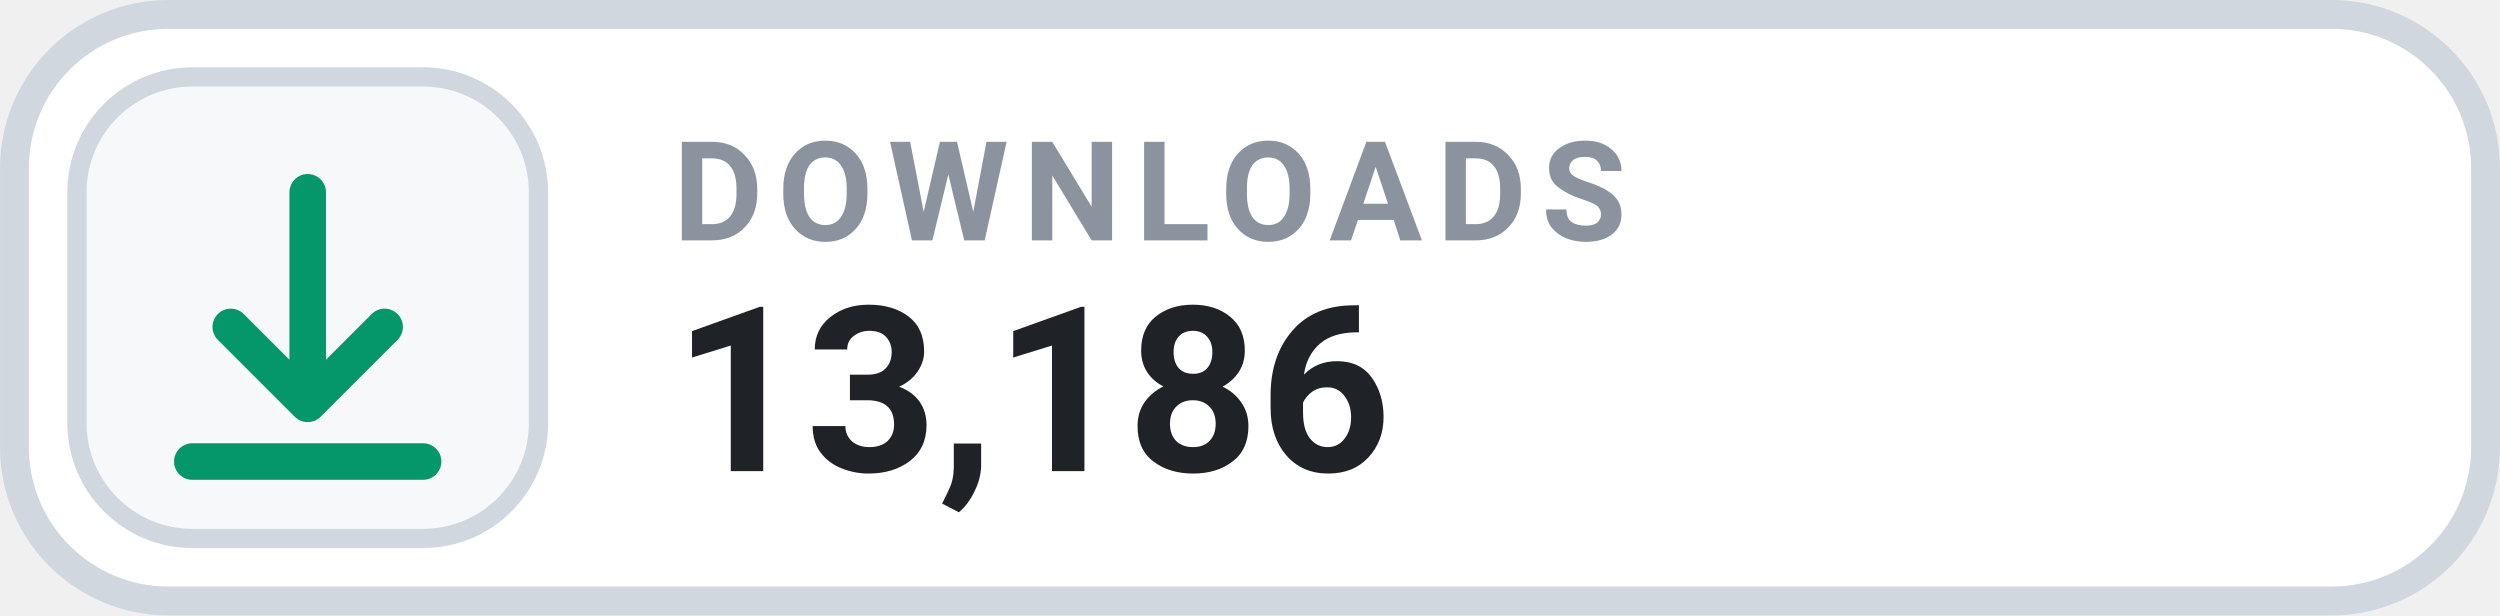
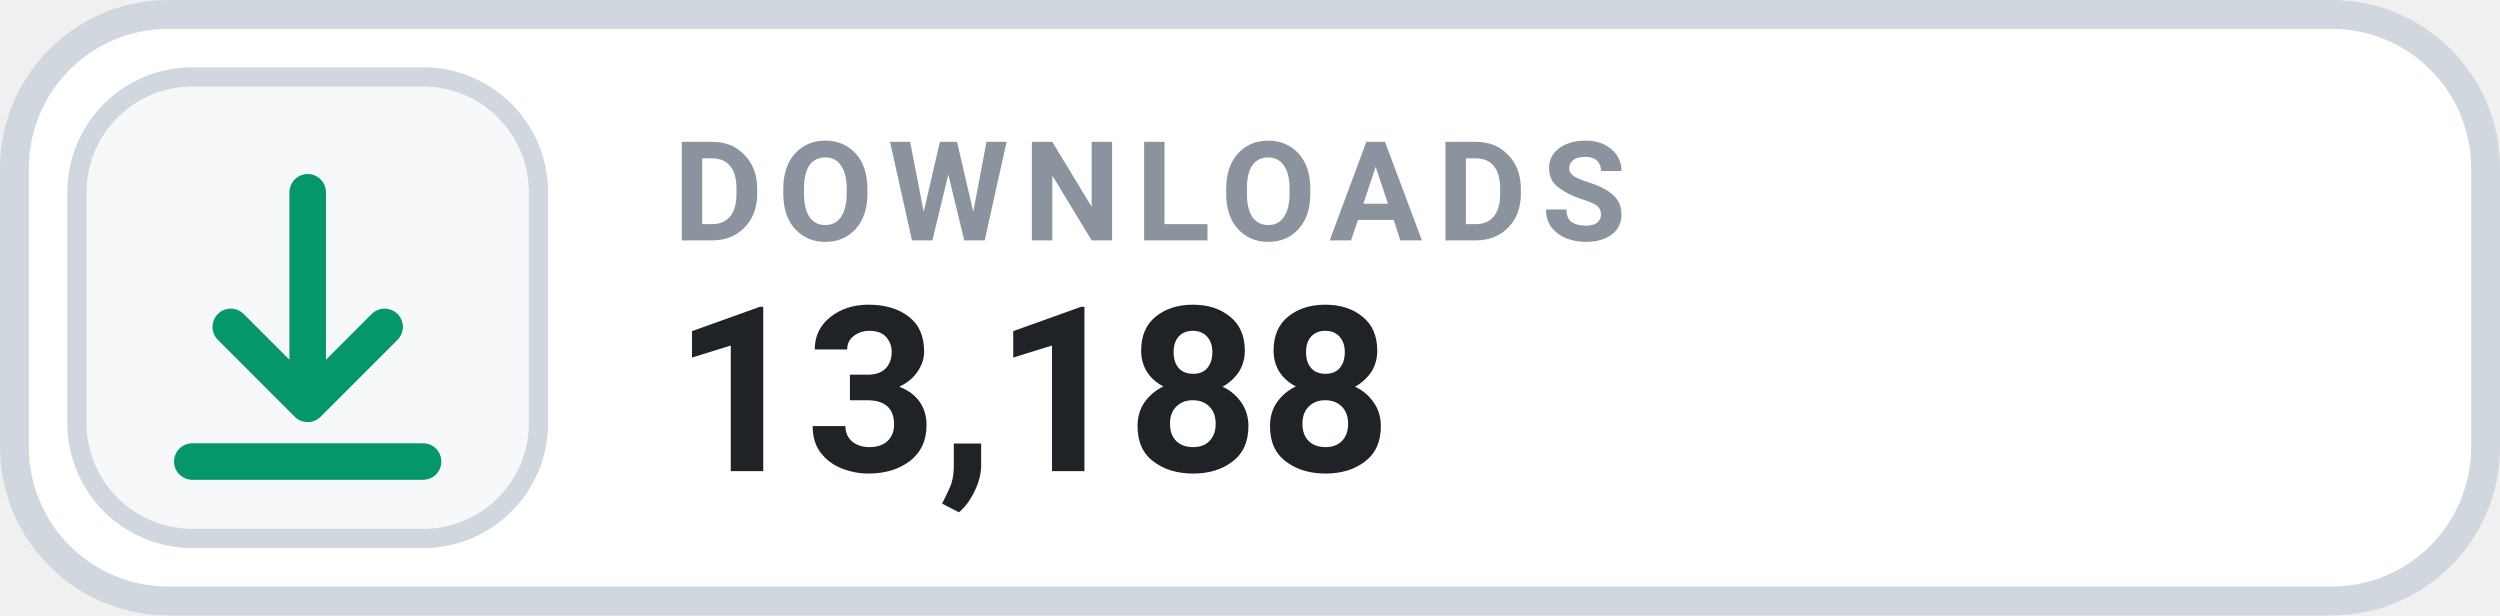
- <svg xmlns="http://www.w3.org/2000/svg" width="126" height="31.015" viewBox="0 0 130 32" role="img" aria-label="DOWNLOADS 13,186">
+ <svg xmlns="http://www.w3.org/2000/svg" width="126" height="31.015" viewBox="0 0 130 32" role="img" aria-label="DOWNLOADS 13,188">
  <rect x=".75" y=".75" width="128.5" height="30.5" rx="8" fill="#FFFFFF" stroke="#D0D7DE" stroke-width="1.5" />
  <rect x="4" y="4" width="24" height="24" rx="6" fill="#F6F8FA" stroke="#D0D7DE" stroke-width="1" />
  <g transform="translate(16 16)" style="color:#059669;">
    <path d="M0 -6 v11 m0 0 l4 -4 m-4 4 l-4 -4 M-6 8 h12" fill="none" stroke="currentColor" stroke-width="1.9" stroke-linecap="round" stroke-linejoin="round" />
  </g>
  <text x="35" y="12.5" fill="#8B949E" font-family="-apple-system,BlinkMacSystemFont,'Segoe UI',Roboto,Helvetica,Arial,sans-serif" font-size="7.2" font-weight="700" letter-spacing=".75">DOWNLOADS</text>
-   <text x="35" y="24.5" fill="#1F2328" font-family="-apple-system,BlinkMacSystemFont,'Segoe UI',Roboto,Helvetica,Arial,sans-serif" font-size="12" font-weight="700">13,186</text>
+   <text x="35" y="24.5" fill="#1F2328" font-family="-apple-system,BlinkMacSystemFont,'Segoe UI',Roboto,Helvetica,Arial,sans-serif" font-size="12" font-weight="700">13,188</text>
</svg>
